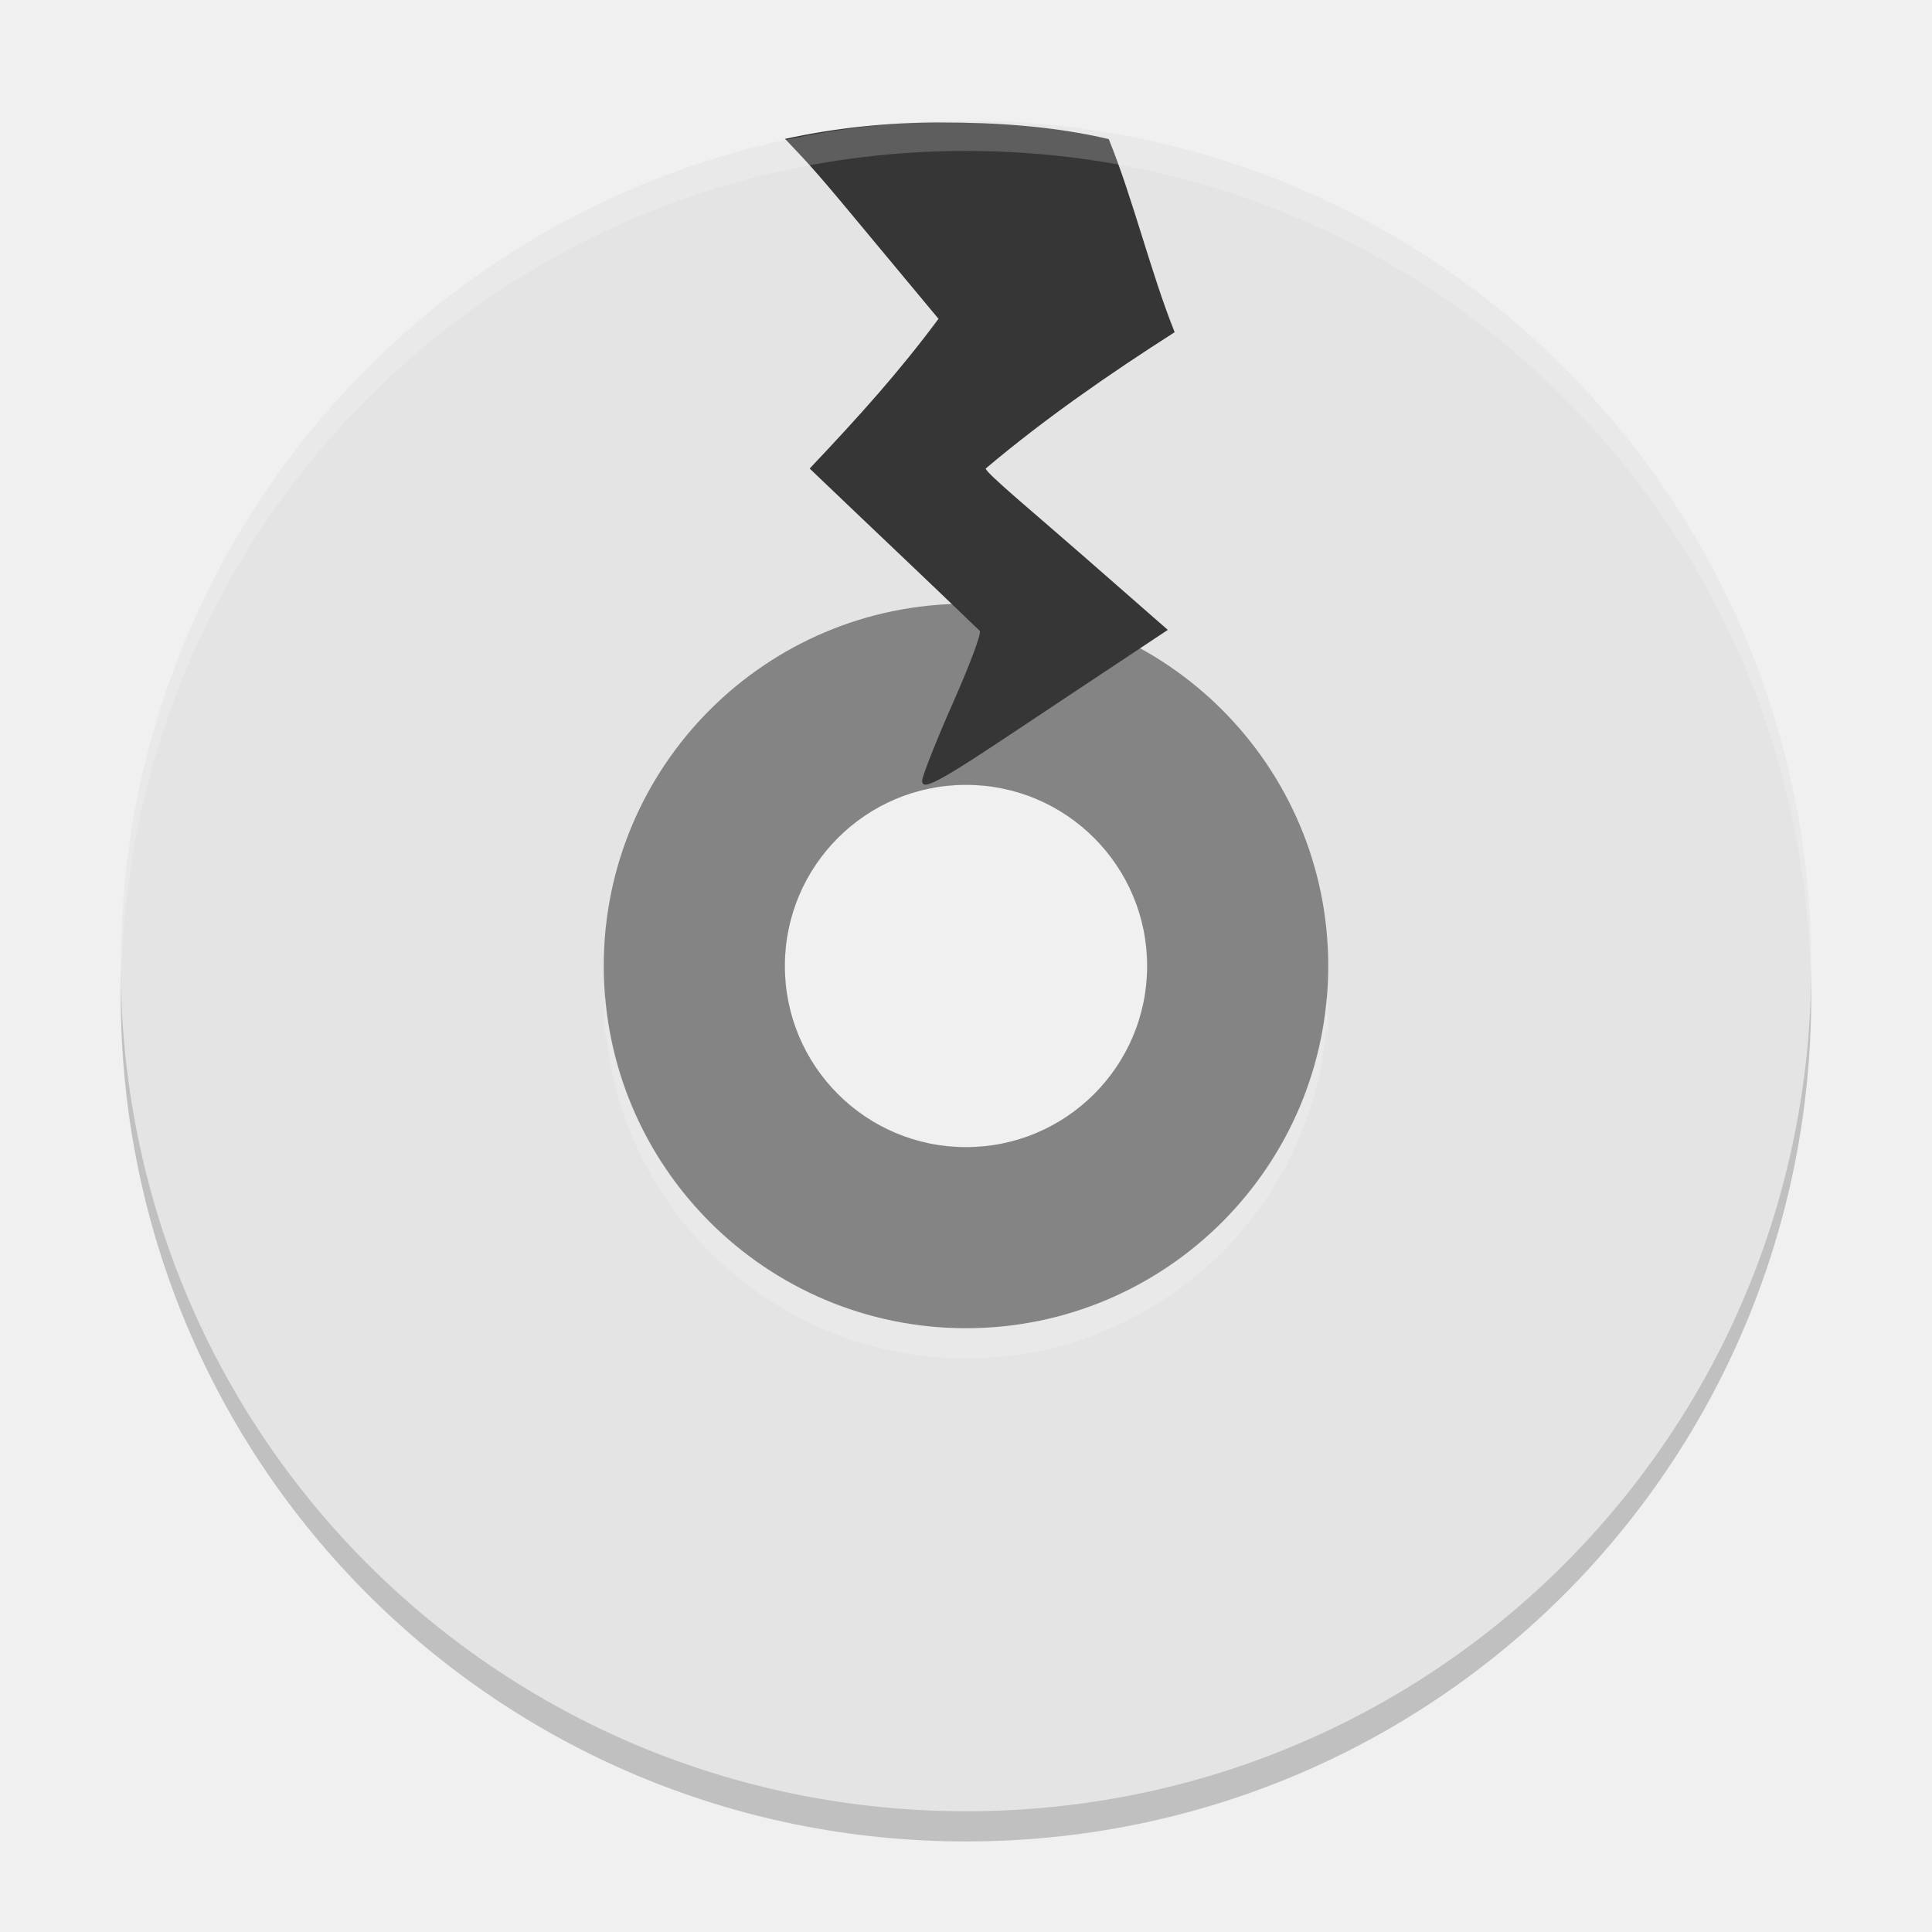
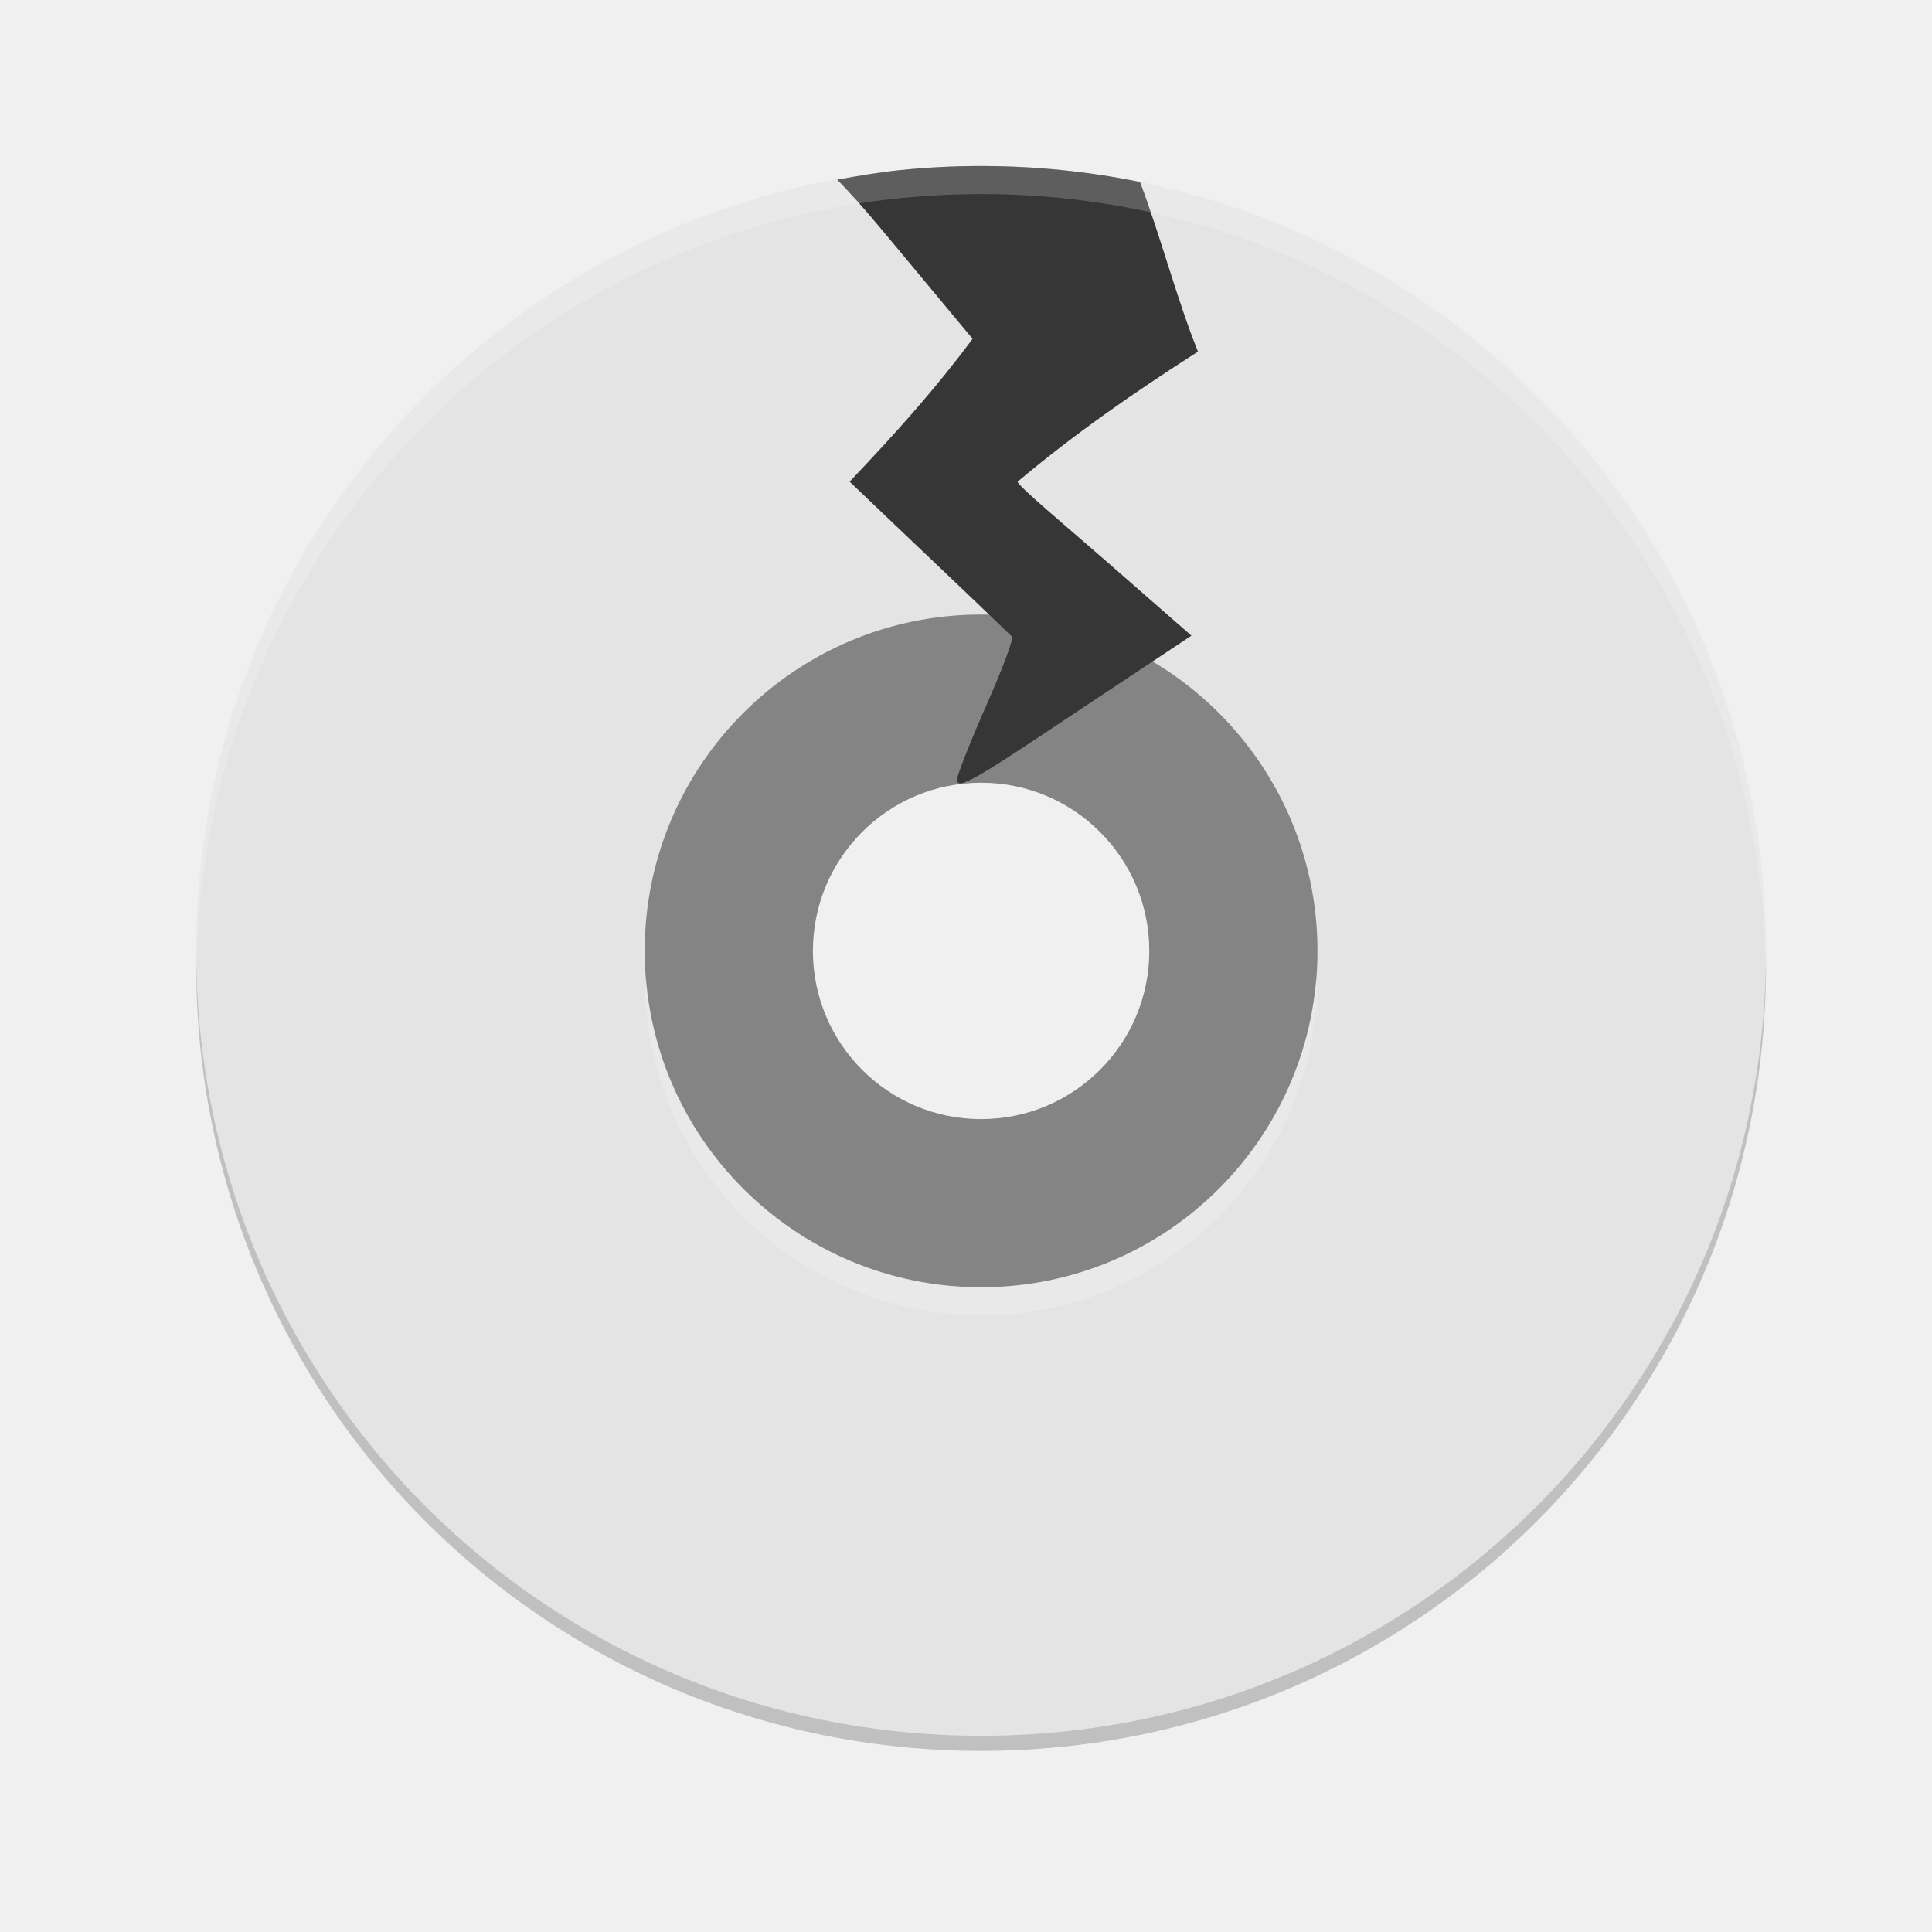
- <svg xmlns="http://www.w3.org/2000/svg" xmlns:xlink="http://www.w3.org/1999/xlink" width="64" height="64" version="1" id="svg16">
-   <defs id="defs20">
-     <linearGradient id="linearGradient2782-839-396">
-       <stop offset="0" id="stop7582" style="stop-color:#8dc5ff;stop-opacity:1" />
-       <stop offset="1" id="stop7584" style="stop-color:#f2c600;stop-opacity:1" />
+ <svg xmlns="http://www.w3.org/2000/svg" xmlns:xlink="http://www.w3.org/1999/xlink" viewBox="0 0 128 128" style="display:inline;enable-background:new" version="1.0" id="svg11300" height="128" width="128">
+   <defs id="defs3">
+     <linearGradient id="linearGradient950">
+       <stop style="stop-color:#9a9996;stop-opacity:1" offset="0" id="stop946" />
+       <stop style="stop-color:#77767b;stop-opacity:1" offset="1" id="stop948" />
    </linearGradient>
-     <linearGradient xlink:href="#linearGradient2782-839-396" id="linearGradient1584" gradientUnits="userSpaceOnUse" gradientTransform="matrix(1.962925,0.00339646,-0.00548428,1.983543,-7.015552,-6.752664)" x1="20" y1="13.577" x2="17.27" y2="32.699" />
-     <linearGradient id="linearGradient2911-613-519-4">
-       <stop offset="0" id="stop7648-1" style="stop-color:#ffffe0;stop-opacity:1;" />
-       <stop offset="1" id="stop7650-3" style="stop-color:#ffe588;stop-opacity:0;" />
-     </linearGradient>
+     <linearGradient y2="812.882" x2="1662.99" y1="806.297" x1="1660.857" gradientTransform="matrix(1.829394,-0.8159944,0.8159944,1.829394,-3645.962,100.0295)" gradientUnits="userSpaceOnUse" id="linearGradient1001" xlink:href="#linearGradient950" />
  </defs>
-   <path style="opacity:0.2" d="M 32,5 C 16.488,5 4,17.488 4,33 4,48.512 16.488,61 32,61 47.512,61 60,48.512 60,33 60,17.488 47.512,5 32,5 Z m 0,16 A 12,12 0 0 1 44,33 12,12 0 0 1 32,45 12,12 0 0 1 20,33 12,12 0 0 1 32,21 Z" id="path2" />
-   <path style="fill:#848484" d="M 32,17 A 15,15 0 0 0 17,32 15,15 0 0 0 32,47 15,15 0 0 0 47,32 15,15 0 0 0 32,17 Z m 0,9 c 3.314,0 6,2.686 6,6 0,3.314 -2.686,6 -6,6 -3.314,0 -6,-2.686 -6,-6 0,-3.314 2.686,-6 6,-6 z" id="path4" />
-   <path style="fill:#e4e4e4" d="M 32,4 C 16.488,4 4,16.488 4,32 4,47.512 16.488,60 32,60 47.512,60 60,47.512 60,32 60,16.488 47.512,4 32,4 Z m 0,16 A 12,12 0 0 1 44,32 12,12 0 0 1 32,44 12,12 0 0 1 20,32 12,12 0 0 1 32,20 Z" id="path6" />
-   <path id="path4204" d="m 26.007,4.601 c 0.698,0.745 0.838,0.856 2.265,2.574 l 2.817,3.386 c -1.291,1.738 -2.595,3.193 -4.268,4.96 2.275,2.177 3.589,3.406 5.633,5.376 0.077,0.044 -0.318,1.102 -0.882,2.376 -0.564,1.274 -1.024,2.449 -1.024,2.584 0,0.195 0.139,0.208 0.768,-0.149 0.629,-0.356 1.743,-1.103 3.699,-2.406 l 3.67,-2.436 -2.817,-2.465 c -1.547,-1.354 -3.215,-2.737 -3.215,-2.881 1.953,-1.646 4.06,-3.109 6.259,-4.515 C 38.119,9.029 37.53,6.574 36.729,4.608 34.946,4.187 33.05,4.056 31.146,4.056 c -1.76,0 -3.481,0.184 -5.139,0.544 z" style="opacity:1;fill:#363636;fill-opacity:1;stroke:none;stroke-width:0.493;stroke-linecap:round;stroke-linejoin:miter;stroke-miterlimit:4;stroke-dasharray:none;stroke-opacity:1" />
-   <path style="opacity:0.2;fill:#ffffff" d="M 32 4 C 16.488 4 4 16.488 4 32 C 4 32.114 4.011 32.224 4.018 32.336 C 4.369 17.134 16.711 5 32 5 C 47.288 5 59.631 17.132 59.984 32.332 C 59.991 32.221 60 32.112 60 32 C 60 16.488 47.512 4 32 4 z M 20.051 32.996 A 12 12 0 0 0 20 34 A 12 12 0 0 0 20.025 34.5 A 12 12 0 0 1 20.051 33.996 A 12 12 0 0 0 32 45 A 12 12 0 0 0 43.949 34.004 A 12 12 0 0 1 43.979 34.596 A 12 12 0 0 0 44 34 A 12 12 0 0 0 43.949 33.004 A 12 12 0 0 1 32 44 A 12 12 0 0 1 20.051 32.996 z" id="path8" />
+   <path style="opacity:0.2;stroke-width:1.857" d="m 65,12 c -28.808,0 -52,23.192 -52,52 0,28.808 23.192,52 52,52 28.808,0 52,-23.192 52,-52 0,-28.808 -23.192,-52 -52,-52 z m 0,29.714 A 22.286,22.286 0 0 1 87.286,64 22.286,22.286 0 0 1 65,86.286 22.286,22.286 0 0 1 42.714,64 22.286,22.286 0 0 1 65,41.714 Z" id="path2" />
+   <path style="fill:#848484;stroke-width:1.857" d="M 65,35.143 A 27.857,27.857 0 0 0 37.143,63 27.857,27.857 0 0 0 65,90.857 27.857,27.857 0 0 0 92.857,63 27.857,27.857 0 0 0 65,35.143 Z m 0,16.714 c 6.154,0 11.143,4.989 11.143,11.143 0,6.154 -4.989,11.143 -11.143,11.143 -6.154,0 -11.143,-4.989 -11.143,-11.143 0,-6.154 4.989,-11.143 11.143,-11.143 z" id="path4" />
+   <path style="fill:#e4e4e4;stroke-width:1.857" d="M 65,11 C 36.192,11 13,34.192 13,63 13,91.808 36.192,115 65,115 93.808,115 117,91.808 117,63 117,34.192 93.808,11 65,11 Z m 0,29.714 A 22.286,22.286 0 0 1 87.286,63 22.286,22.286 0 0 1 65,85.286 22.286,22.286 0 0 1 42.714,63 22.286,22.286 0 0 1 65,40.714 Z" id="path6" />
+   <path style="opacity:1;fill:#363636;fill-opacity:1;stroke:none;stroke-width:0.941;stroke-linecap:round;stroke-linejoin:miter;stroke-miterlimit:4;stroke-dasharray:none;stroke-opacity:1" d="M 75.531 12.059 C 75.523 12.057 75.514 12.054 75.506 12.053 C 73.81 11.708 72.084 11.444 70.332 11.268 C 68.58 11.091 66.8 11 65 11 C 63.2 11 61.42 11.091 59.668 11.268 C 58.246 11.411 56.854 11.649 55.469 11.904 C 56.36 12.846 56.798 13.26 59.061 15.984 L 64.436 22.447 C 61.973 25.765 59.484 28.54 56.291 31.912 C 60.634 36.066 63.139 38.412 67.041 42.172 C 67.187 42.256 66.435 44.275 65.359 46.707 C 64.284 49.139 63.404 51.381 63.404 51.639 C 63.404 52.01 63.668 52.036 64.869 51.355 C 66.07 50.675 68.195 49.25 71.928 46.764 L 78.934 42.115 L 73.557 37.412 C 70.604 34.827 67.422 32.188 67.422 31.912 C 71.149 28.771 75.17 25.98 79.367 23.297 C 77.972 19.824 76.883 15.637 75.531 12.059 z " id="path1944" />
+   <path style="opacity:0.2;fill:#ffffff;stroke-width:1.857" d="M 65,11 C 36.192,11 13,34.192 13,63 c 0,0.211 0.021,0.416 0.033,0.624 0.653,-28.232 23.573,-50.767 51.967,-50.767 28.392,0 51.314,22.531 51.971,50.759 0.012,-0.205 0.029,-0.408 0.029,-0.617 0,-28.808 -23.192,-52 -52,-52 z M 42.809,64.85 a 22.286,22.286 0 0 0 -0.094,1.864 22.286,22.286 0 0 0 0.047,0.929 22.286,22.286 0 0 1 0.047,-0.936 22.286,22.286 0 0 0 22.191,20.436 A 22.286,22.286 0 0 0 87.191,66.722 22.286,22.286 0 0 1 87.246,67.821 22.286,22.286 0 0 0 87.286,66.714 22.286,22.286 0 0 0 87.191,64.864 22.286,22.286 0 0 1 65,85.286 22.286,22.286 0 0 1 42.809,64.85 Z" id="path8" />
</svg>
